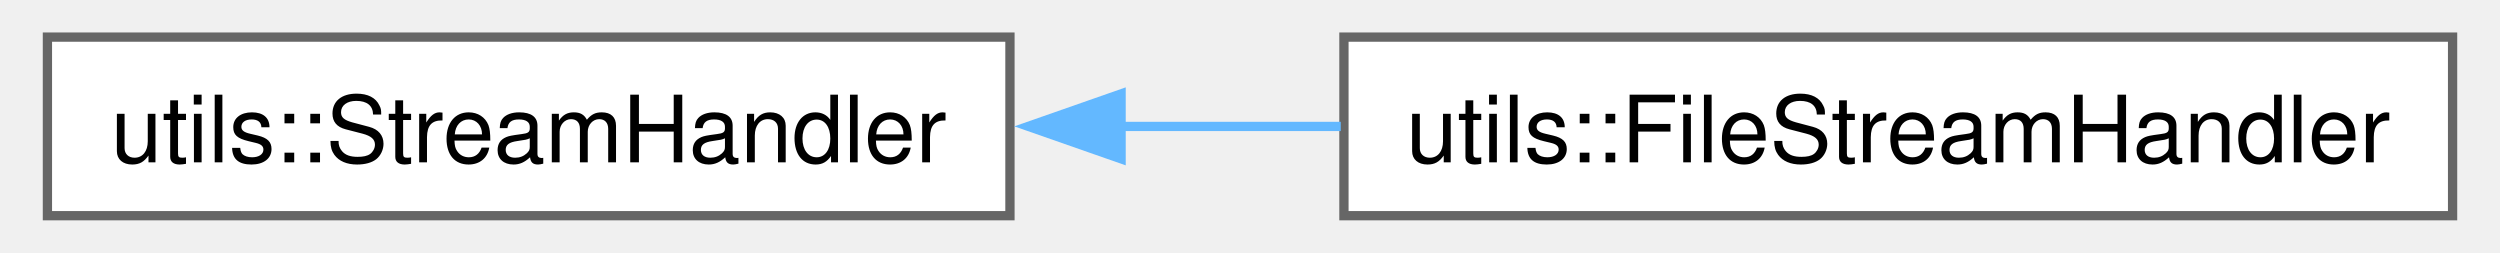
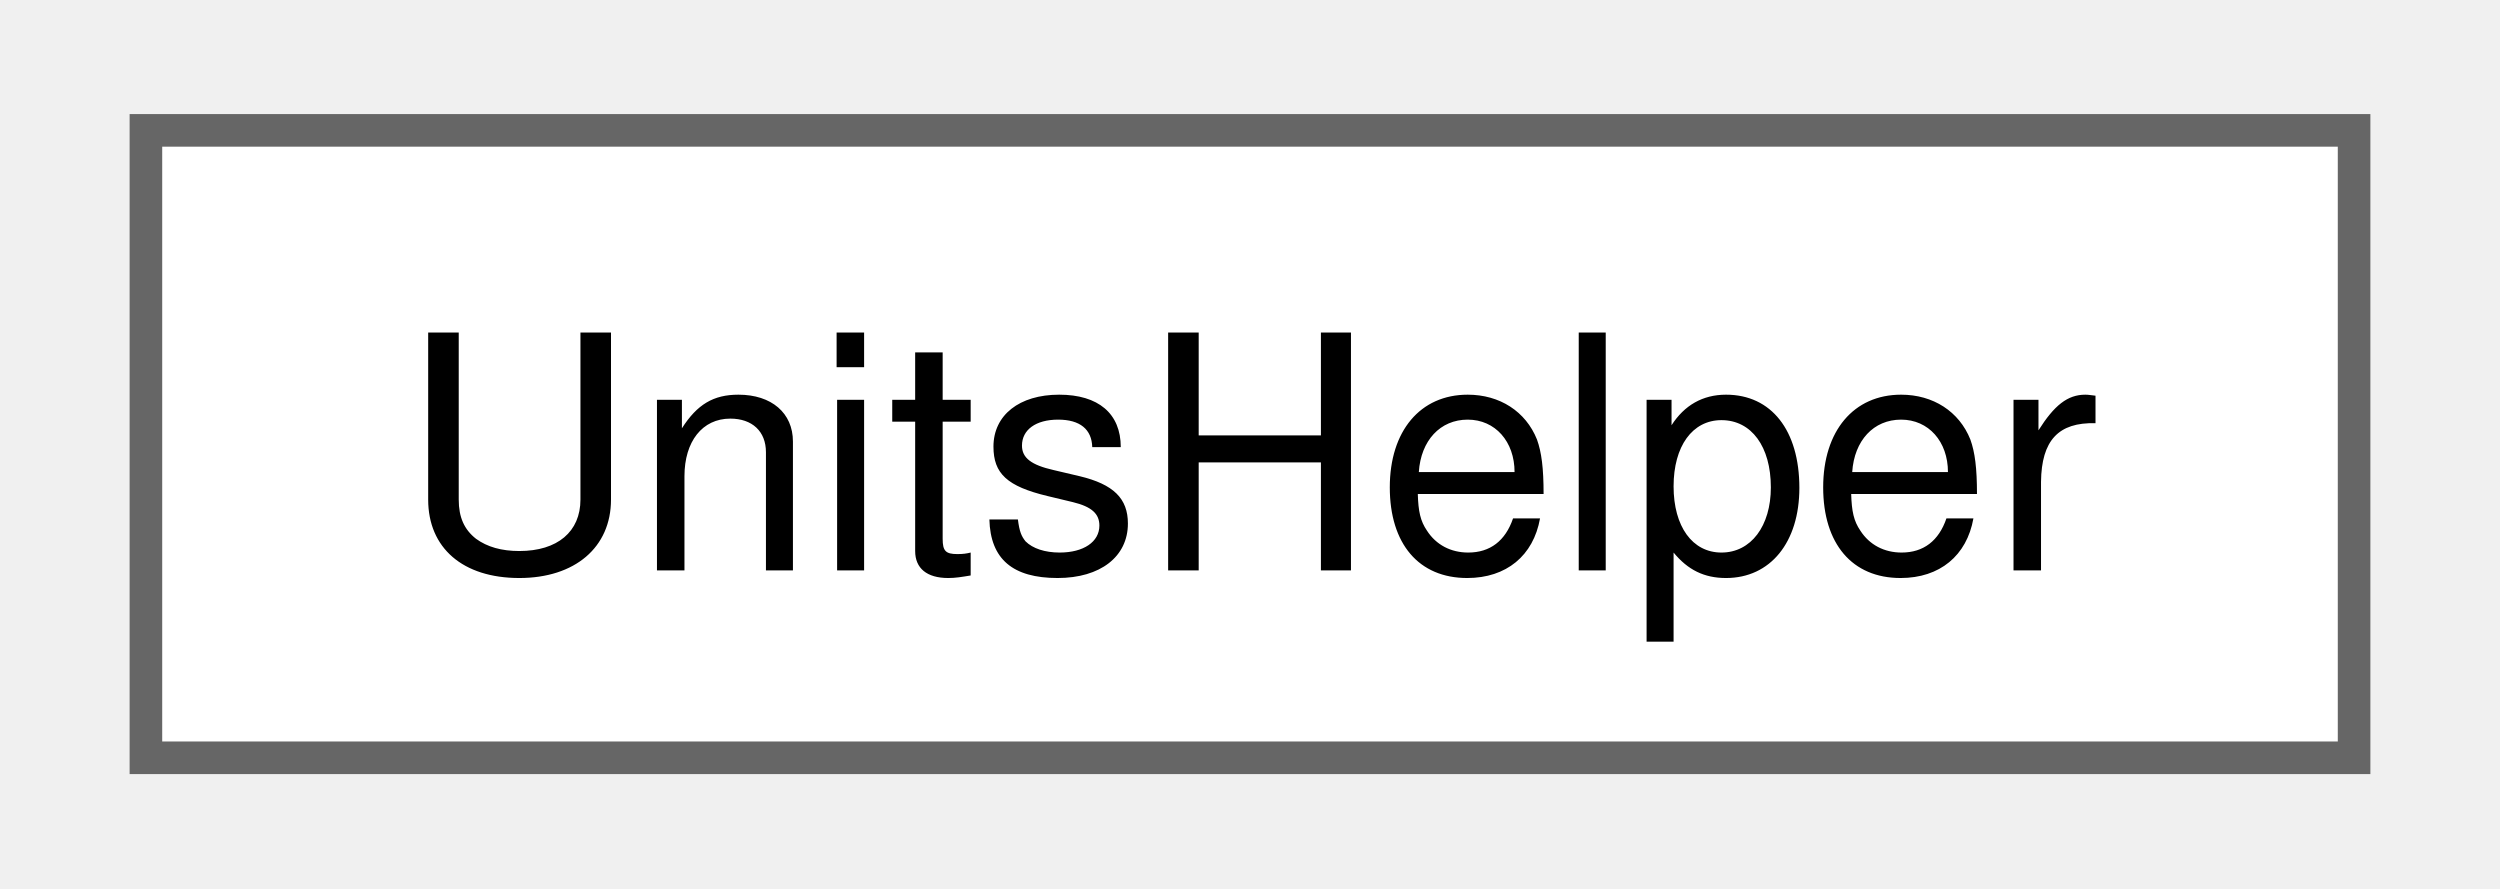
- <svg xmlns="http://www.w3.org/2000/svg" xmlns:xlink="http://www.w3.org/1999/xlink" width="267pt" height="27pt" viewBox="0.00 0.00 267.25 27.25">
+ <svg xmlns="http://www.w3.org/2000/svg" xmlns:xlink="http://www.w3.org/1999/xlink" width="76pt" height="27pt" viewBox="0.00 0.00 75.75 27.25">
  <g id="graph0" class="graph" transform="scale(1 1) rotate(0) translate(4 23.25)">
    <g id="Node000000" class="node">
      <g id="a_Node000000">
-         <a xlink:href="classutils_1_1_stream_handler.html" target="_top" xlink:title="This class provides a copyable interface to a std::ostream or std::ostream like object that may not s...">
-           <polygon fill="white" stroke="#666666" points="103.75,-19.25 0,-19.25 0,0 103.75,0 103.75,-19.25" />
-           <text text-anchor="middle" x="51.88" y="-5.75" font-family="Helvetica,sans-Serif" font-size="10.00">utils::StreamHandler</text>
-         </a>
-       </g>
-     </g>
-     <g id="Node000001" class="node">
-       <g id="a_Node000001">
-         <a xlink:href="classutils_1_1_file_stream_handler.html" target="_top" xlink:title=" ">
-           <polygon fill="white" stroke="#666666" points="259.25,-19.25 139.75,-19.25 139.75,0 259.25,0 259.25,-19.25" />
-           <text text-anchor="middle" x="199.5" y="-5.75" font-family="Helvetica,sans-Serif" font-size="10.00">utils::FileStreamHandler</text>
-         </a>
-       </g>
-     </g>
-     <g id="edge86_Node000000_Node000001" class="edge">
-       <g id="a_edge86_Node000000_Node000001">
-         <a xlink:title=" ">
-           <path fill="none" stroke="#63b8ff" d="M115.63,-9.62C123.52,-9.62 131.58,-9.62 139.41,-9.62" />
-           <polygon fill="#63b8ff" stroke="#63b8ff" points="115.73,-6.13 105.73,-9.63 115.73,-13.13 115.73,-6.13" />
+         <a xlink:href="class_units_helper.html" target="_top" xlink:title=" ">
+           <polygon fill="white" stroke="#666666" points="67.75,-19.25 0,-19.25 0,0 67.75,0 67.75,-19.25" />
+           <text text-anchor="middle" x="33.88" y="-5.75" font-family="Helvetica,sans-Serif" font-size="10.00">UnitsHelper</text>
        </a>
      </g>
    </g>
  </g>
</svg>
